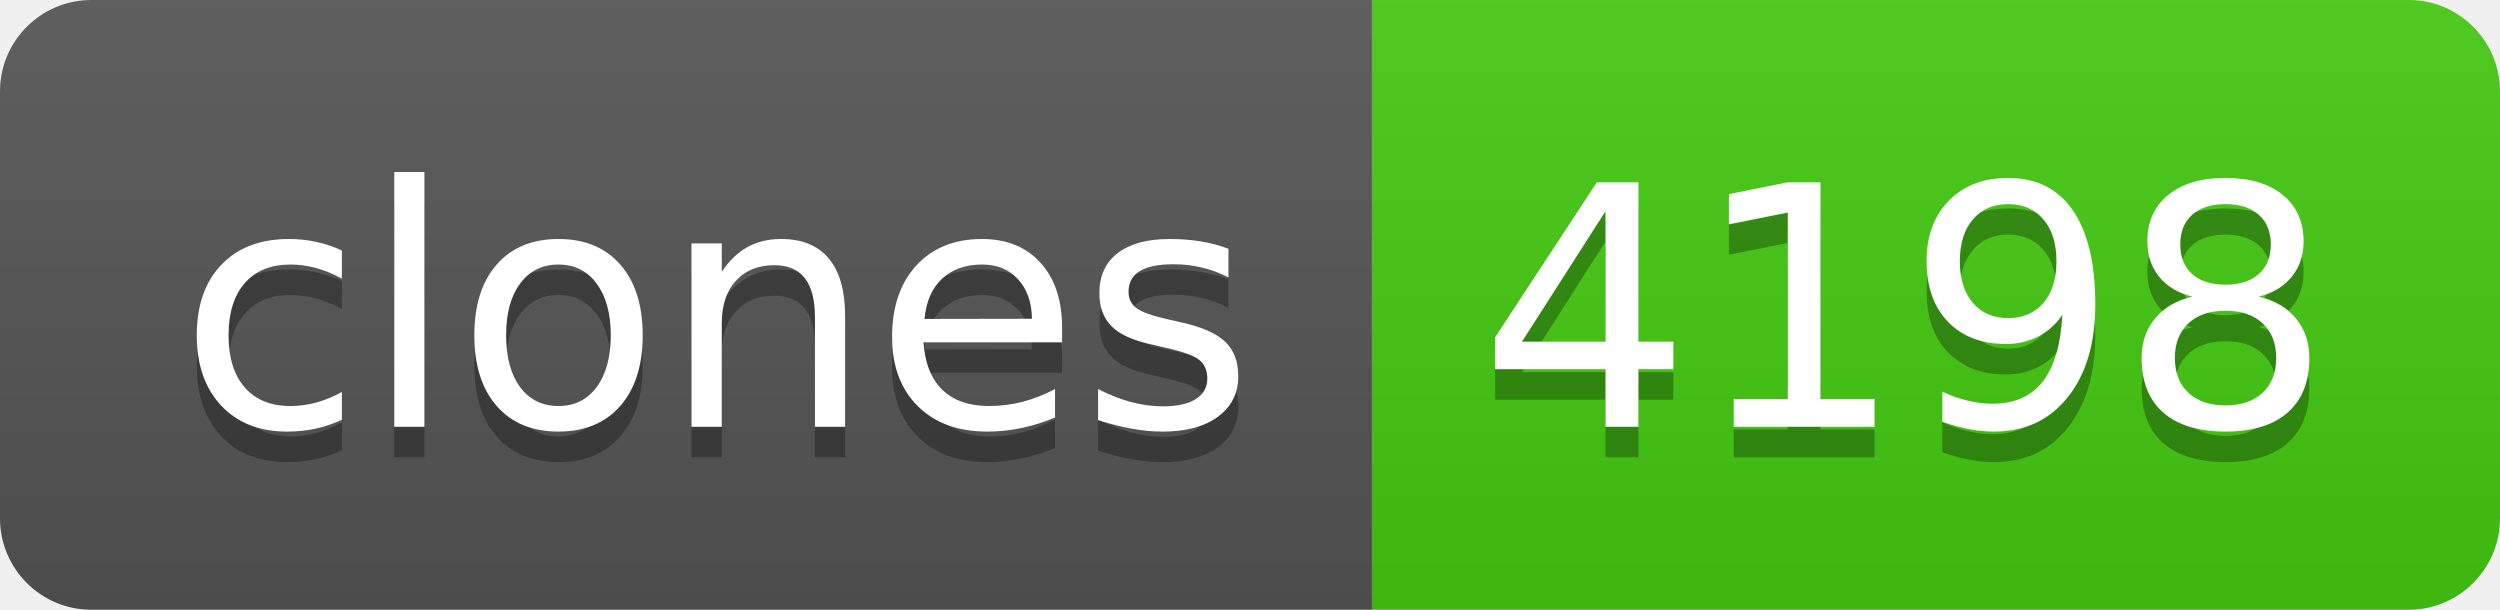
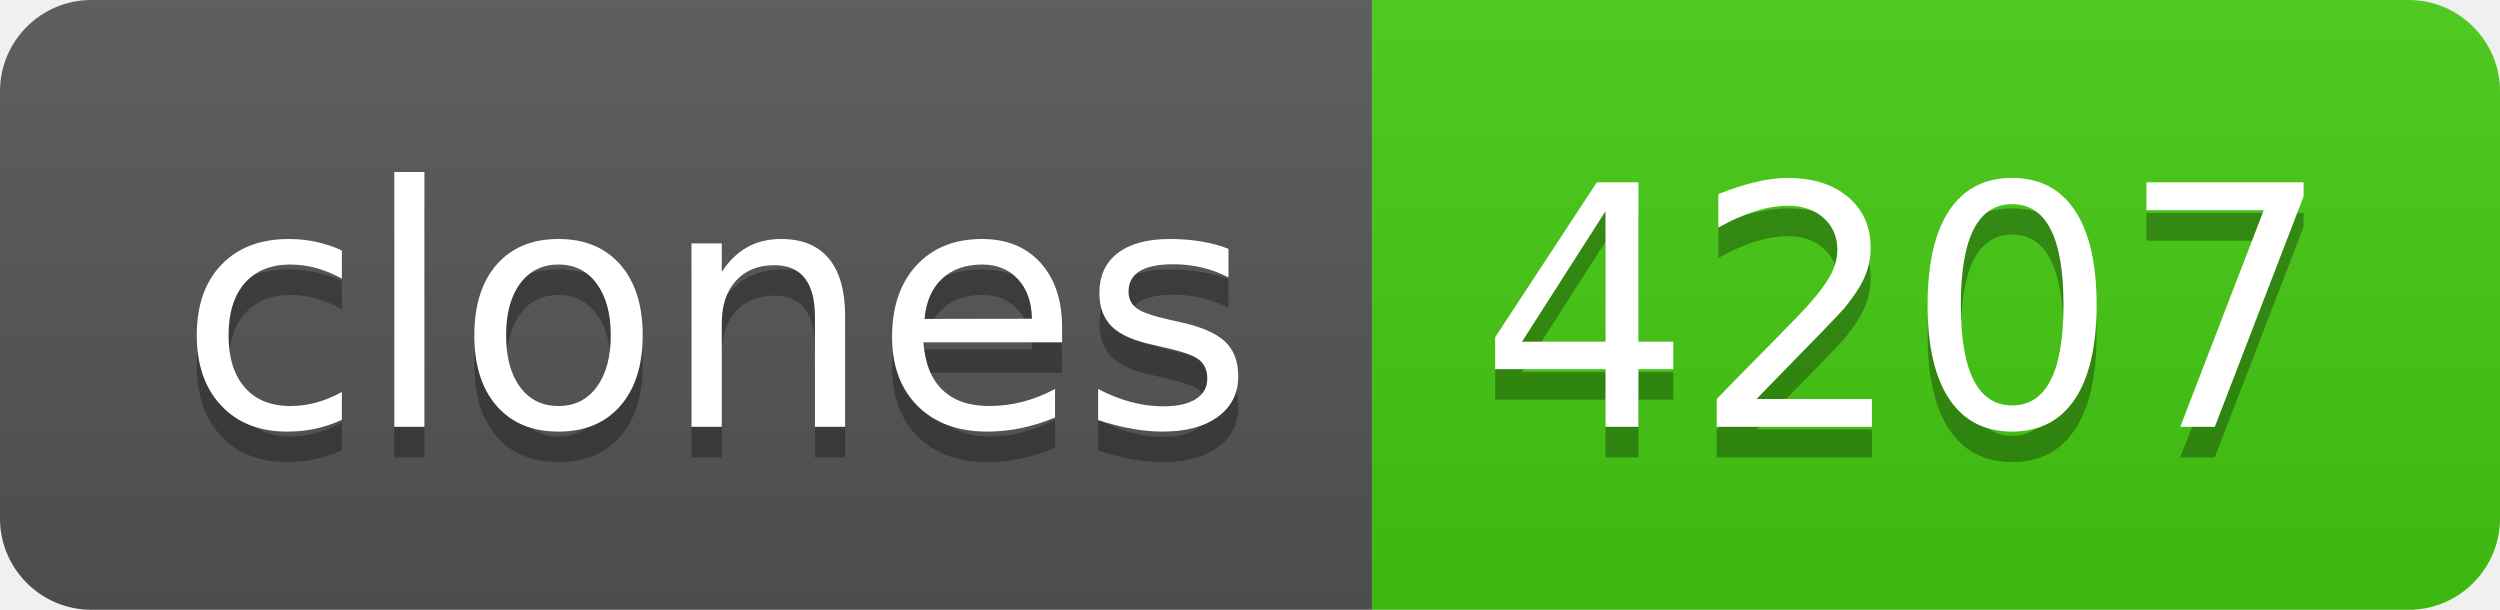
- <svg xmlns="http://www.w3.org/2000/svg" width="82" height="20" role="img" aria-label="clones: 4198">
+ <svg xmlns="http://www.w3.org/2000/svg" width="82" height="20" role="img" aria-label="clones: 4207">
  <linearGradient id="s" x2="0" y2="100%">
    <stop offset="0" stop-color="#bbb" stop-opacity=".1" />
    <stop offset="1" stop-opacity=".1" />
  </linearGradient>
  <clipPath id="r">
    <rect width="82" height="20" rx="3" fill="#fff" />
  </clipPath>
  <g clip-path="url(#r)">
    <rect width="45" height="20" fill="#555" />
    <rect x="45" width="37" height="20" fill="#4c1" />
    <rect width="82" height="20" fill="url(#s)" />
  </g>
  <g fill="#fff" text-anchor="middle" font-family="Verdana,Geneva,DejaVu Sans,sans-serif" text-rendering="geometricPrecision" font-size="110">
    <text aria-hidden="true" x="235" y="150" fill="#010101" fill-opacity=".3" transform="scale(.1)" textLength="350">clones</text>
    <text x="235" y="140" transform="scale(.1)" fill="#fff" textLength="350">clones</text>
-     <text aria-hidden="true" x="625" y="150" fill="#010101" fill-opacity=".3" transform="scale(.1)" textLength="270">4198</text>
-     <text x="625" y="140" transform="scale(.1)" fill="#fff" textLength="270">4198</text>
+     <text aria-hidden="true" x="625" y="150" fill="#010101" fill-opacity=".3" transform="scale(.1)" textLength="270">4207</text>
+     <text x="625" y="140" transform="scale(.1)" fill="#fff" textLength="270">4207</text>
  </g>
</svg>
